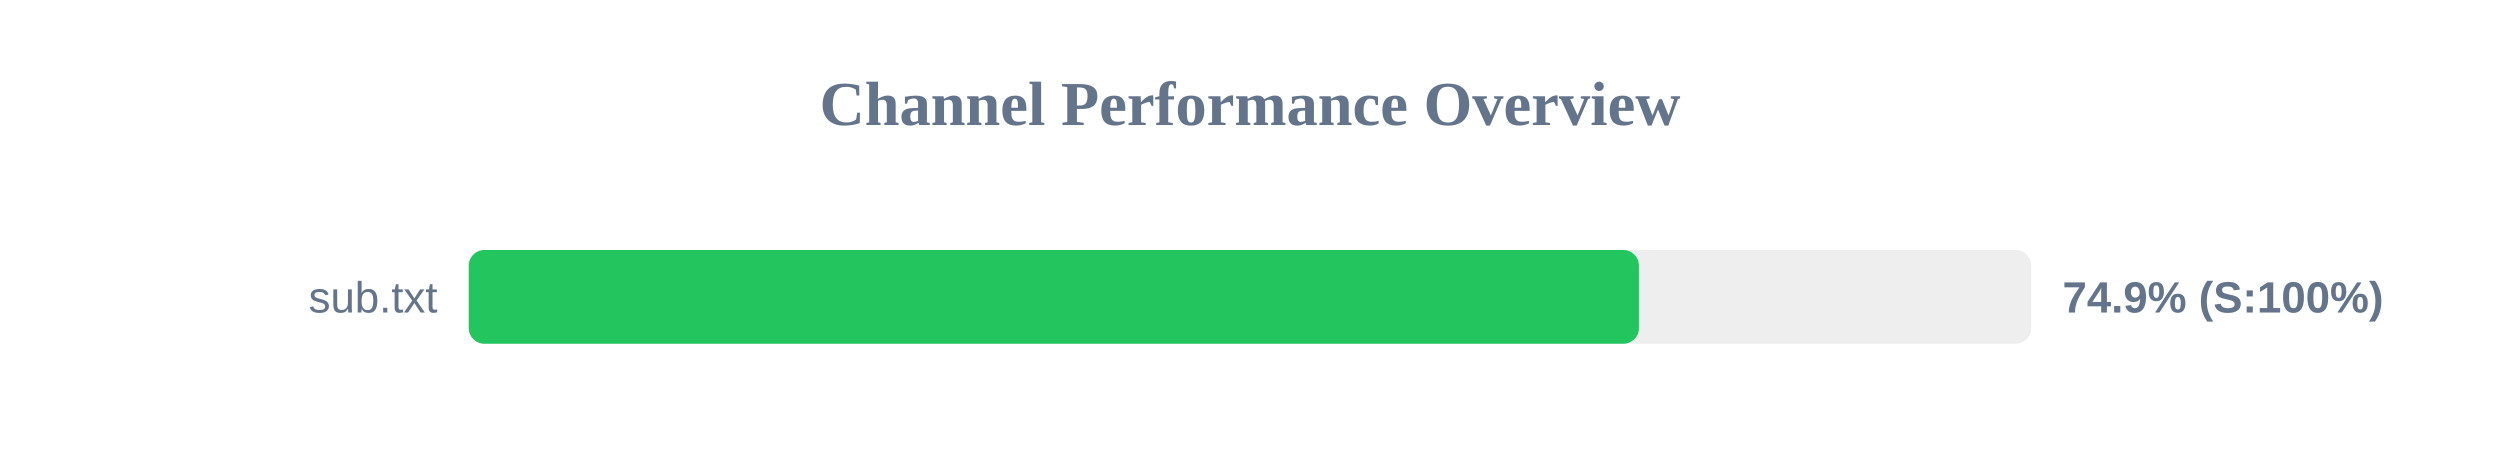
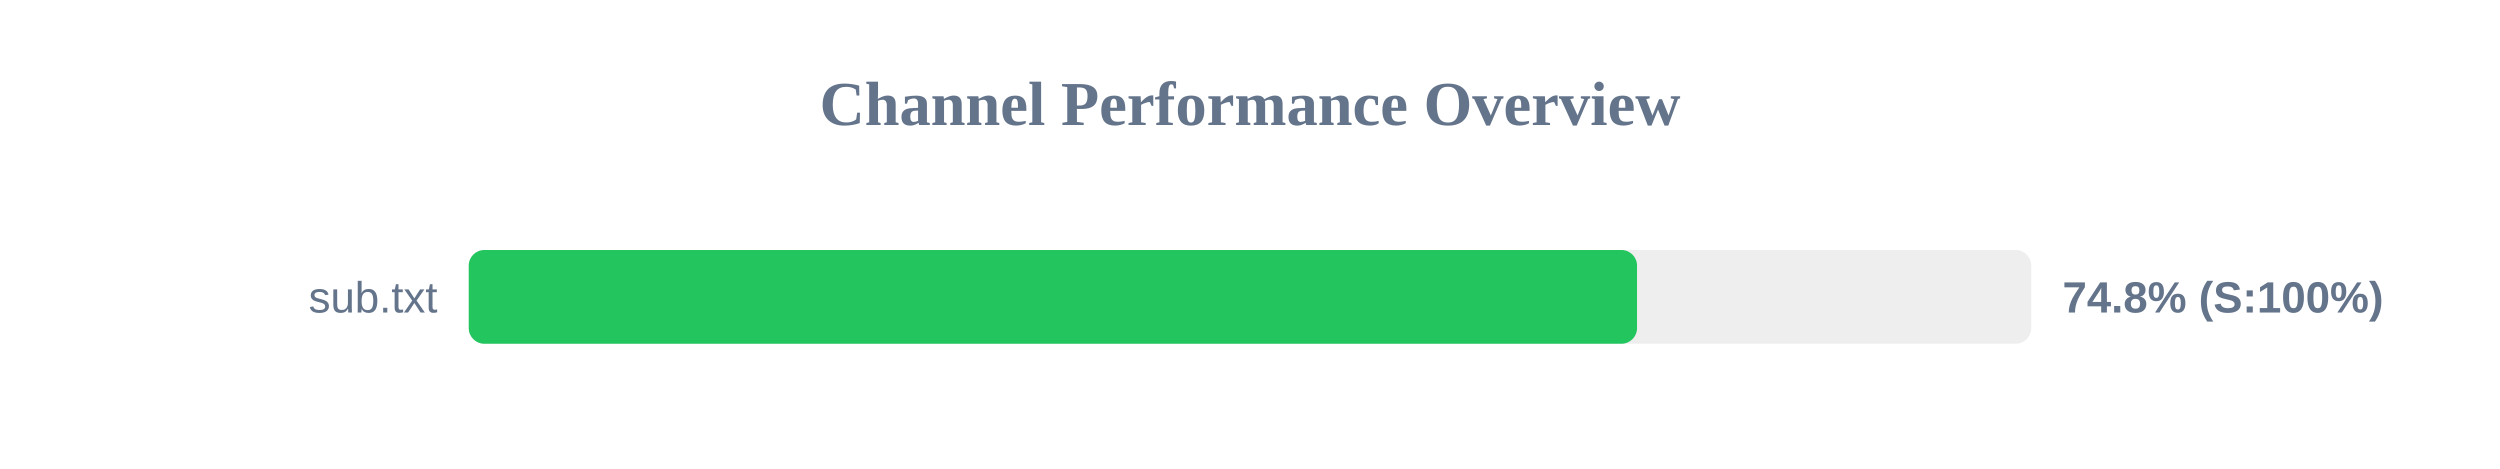
<svg xmlns="http://www.w3.org/2000/svg" width="800" height="150" version="1.1">
  <style>
        .row { font: 14px Arial; fill: #64748b; }
        .score { font: bold 14px Arial; fill: #64748b; }
    </style>
  <text x="400" y="40" text-anchor="middle" font-size="20px" font-weight="bold" fill="#64748b">Channel Performance Overview</text>
  <rect x="150" y="80" width="500" height="30" fill="#eee" rx="5" />
-   <rect x="150" y="80" width="374.45" height="30" fill="#22c55e" rx="5" />
+   <rect x="150" y="80" width="373.85" height="30" fill="#22c55e" rx="5" />
  <text x="140" y="100" text-anchor="end" class="row">sub.txt</text>
-   <text x="660" y="100" text-anchor="start" class="score">74.9% (S:100%)</text>
+   <text x="660" y="100" text-anchor="start" class="score">74.8% (S:100%)</text>
</svg>
